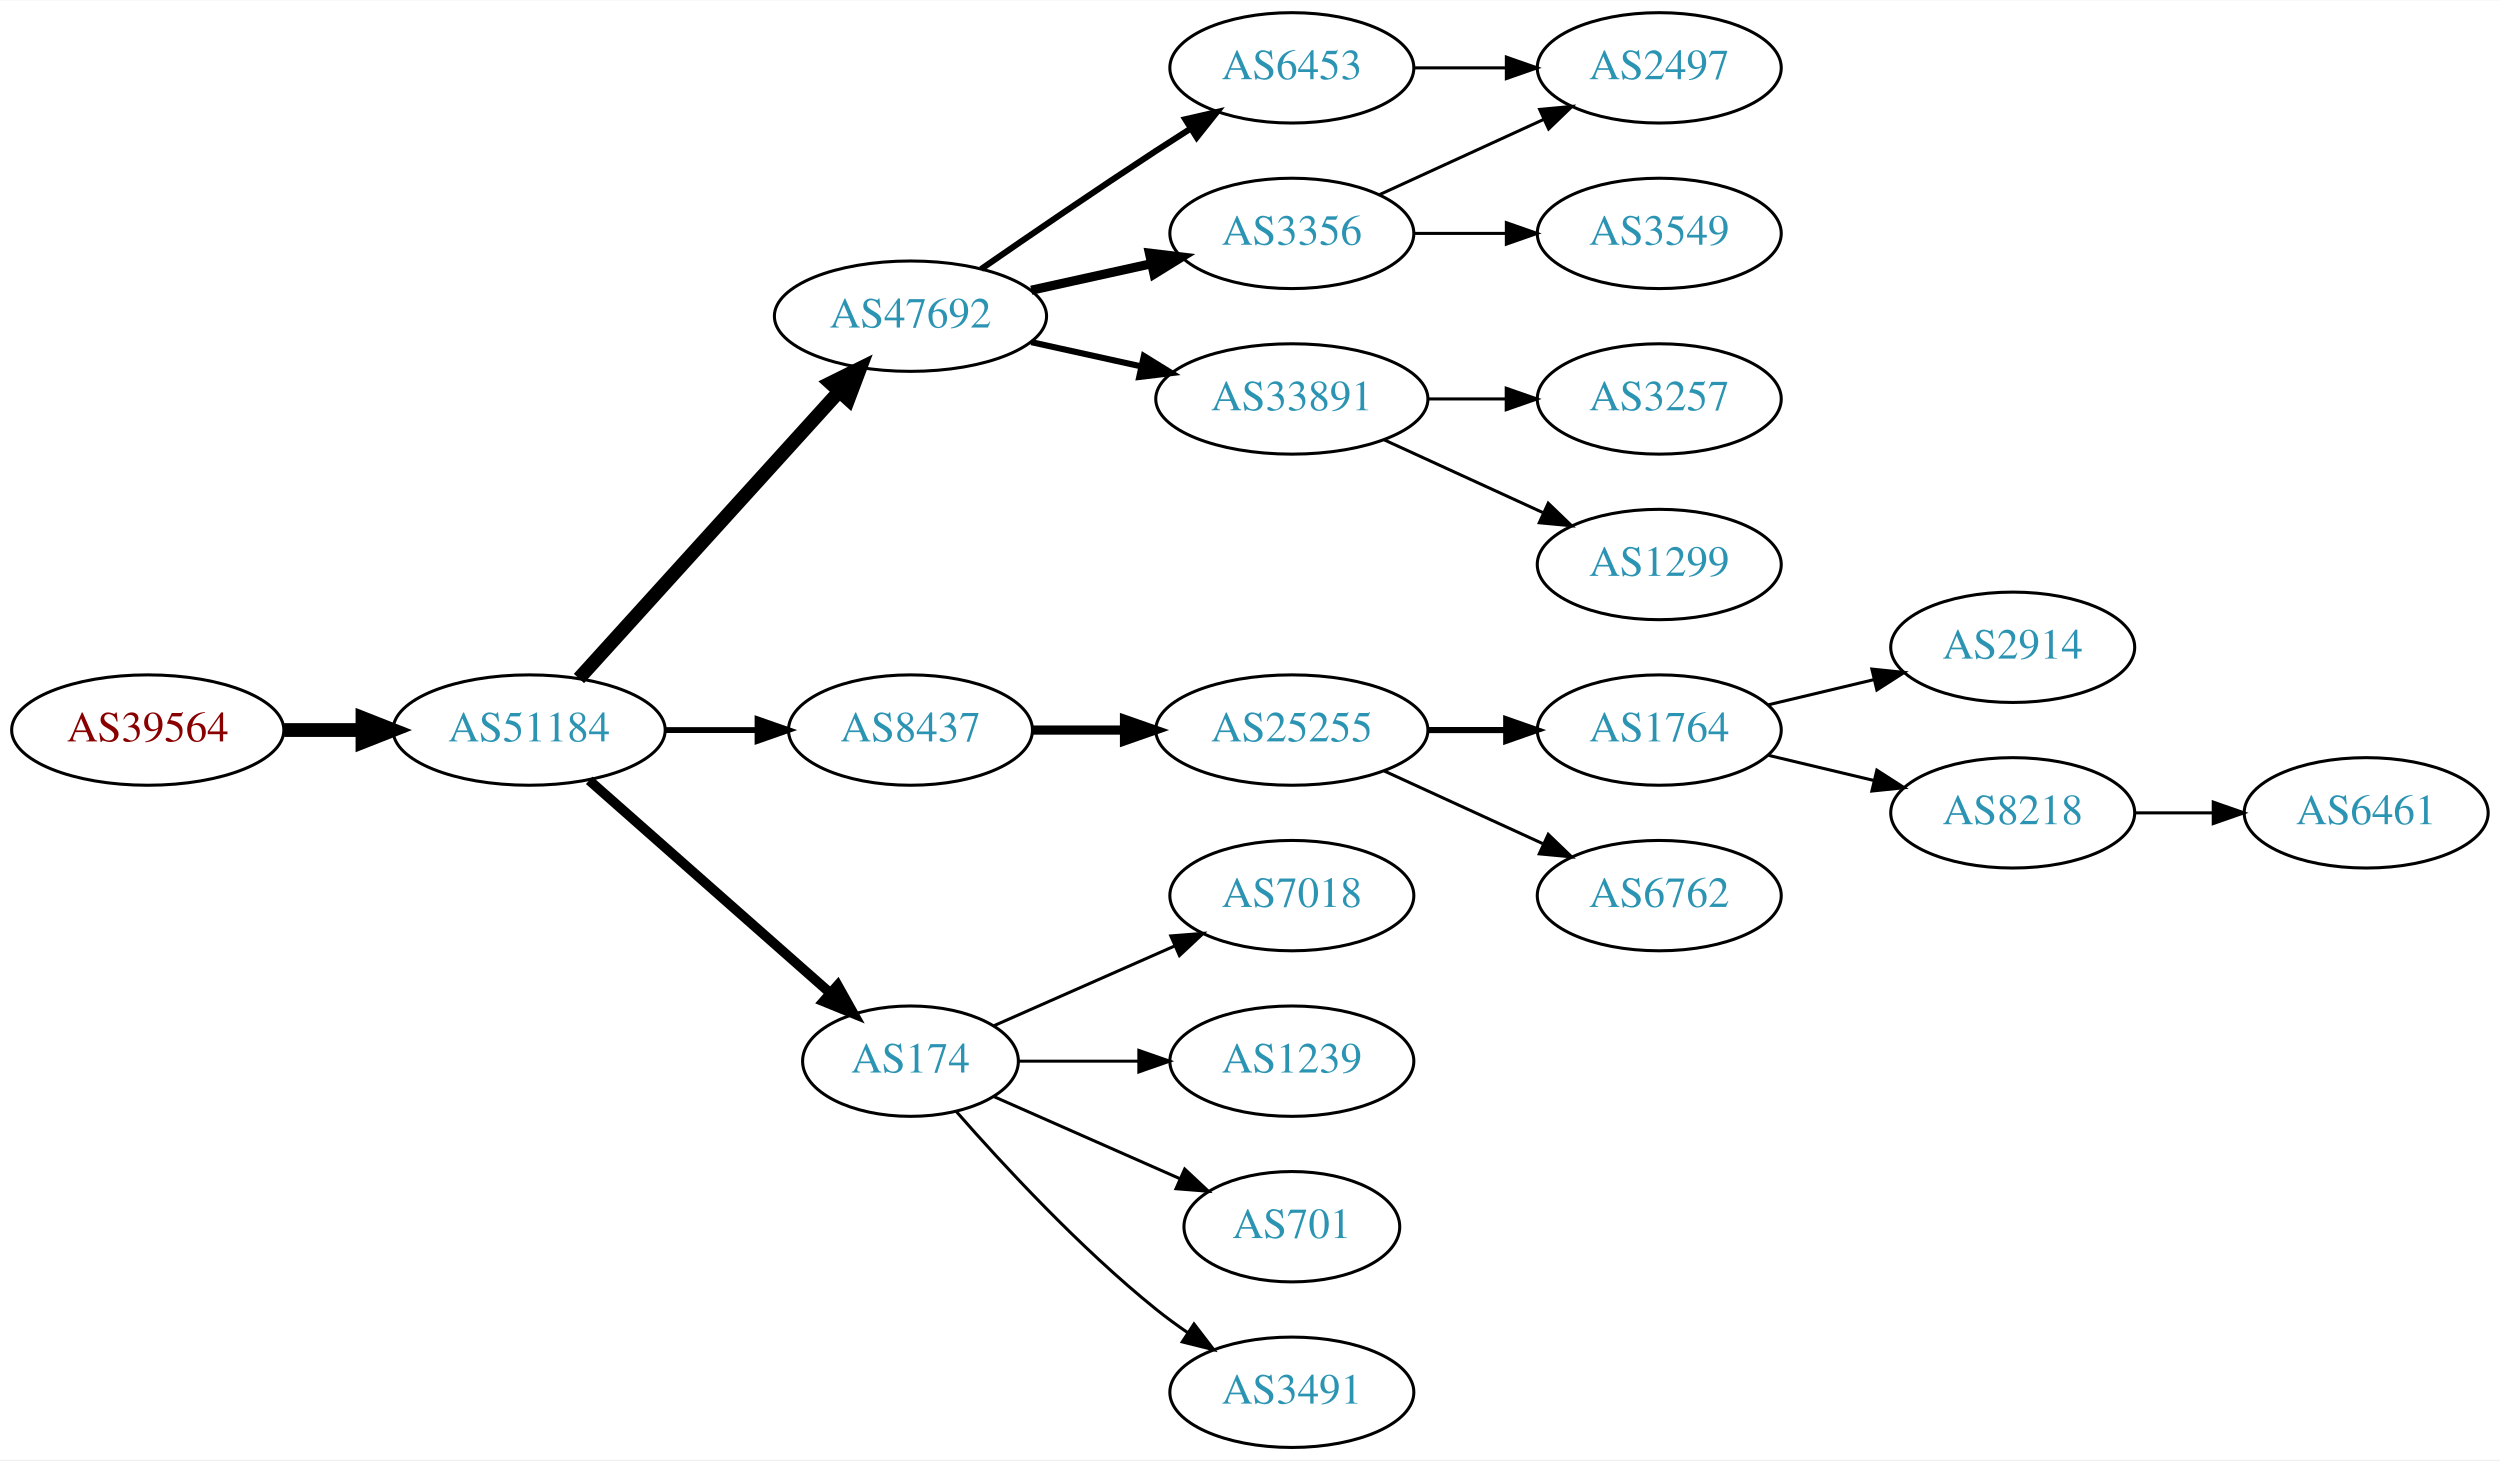
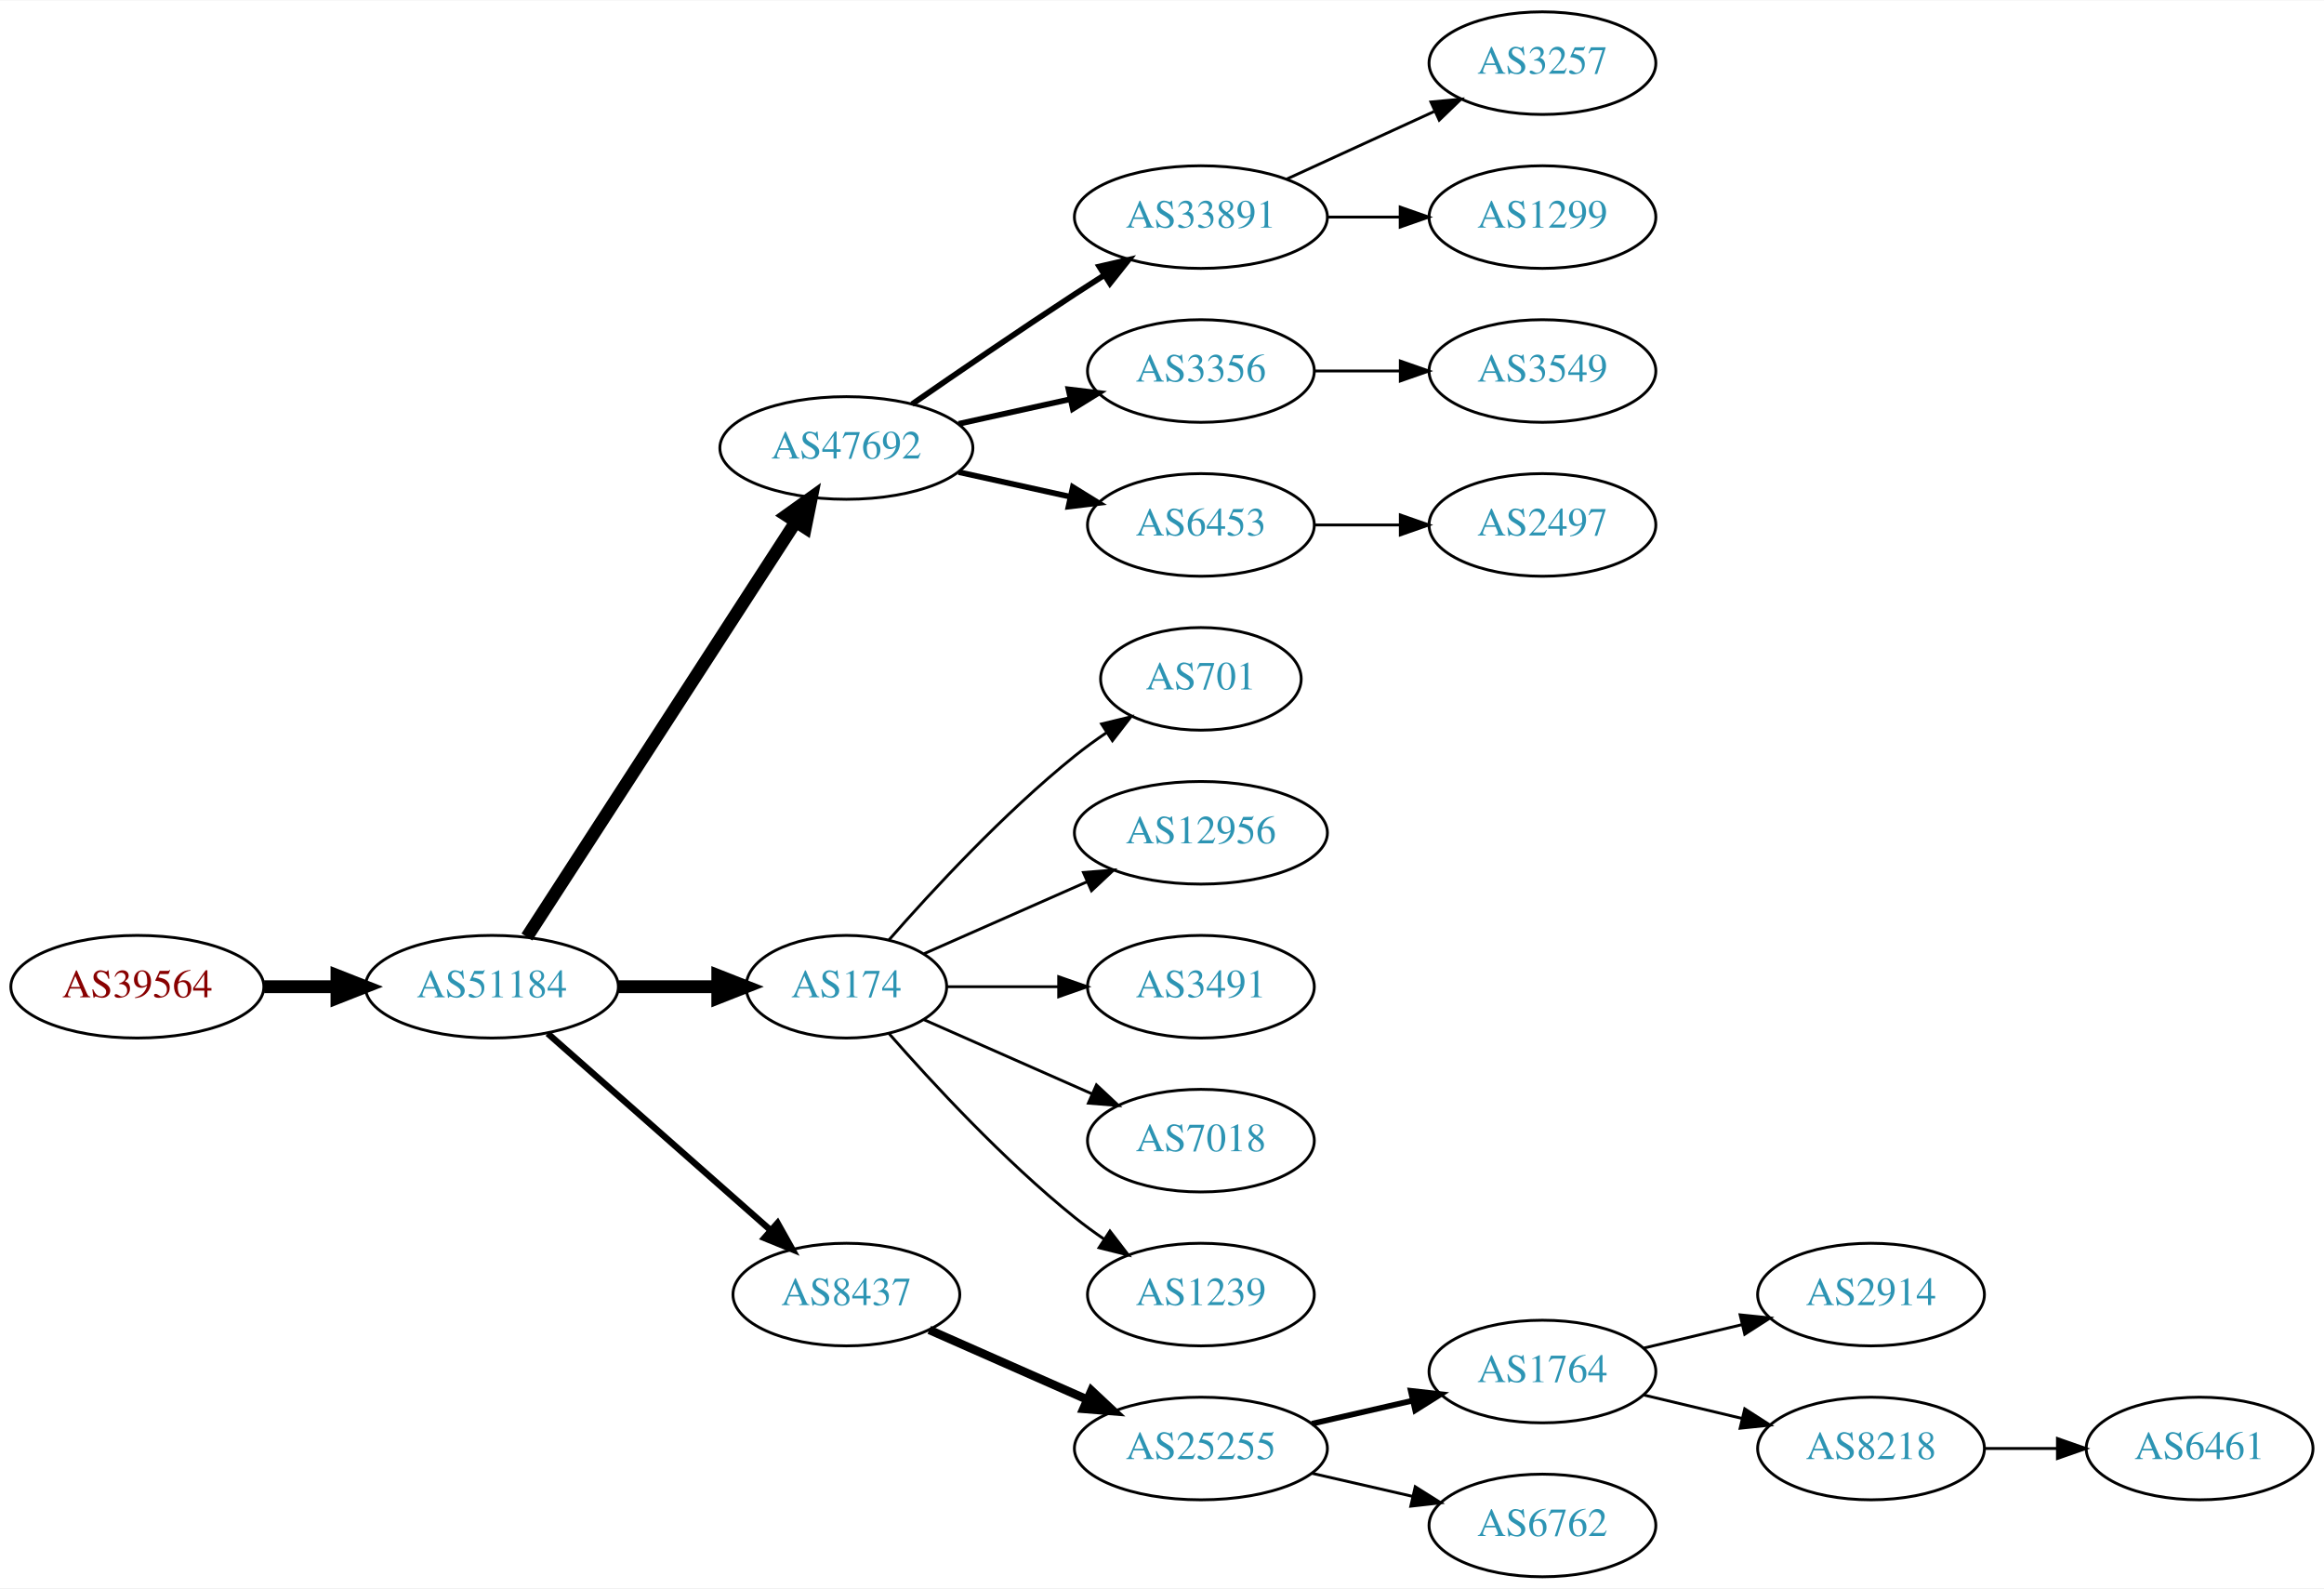
- <svg xmlns="http://www.w3.org/2000/svg" xmlns:xlink="http://www.w3.org/1999/xlink" width="815pt" height="476pt" viewBox="0.00 0.00 815.45 476.00">
-   <g id="graph0" class="graph" transform="scale(1 1) rotate(0) translate(4 472)">
-     <polygon fill="white" stroke="none" points="-4,4 -4,-472 811.448,-472 811.448,4 -4,4" />
+ <svg xmlns="http://www.w3.org/2000/svg" xmlns:xlink="http://www.w3.org/1999/xlink" width="815pt" height="557pt" viewBox="0.00 0.00 815.45 557.00">
+   <g id="graph0" class="graph" transform="scale(1 1) rotate(0) translate(4 553)">
+     <polygon fill="white" stroke="none" points="-4,4 -4,-553 811.448,-553 811.448,4 -4,4" />
    <g id="node1" class="node">
      <g id="a_node1">
        <a xlink:href="/asn/39564" xlink:title="AS39564 ~ Kernnetz Invent GmbH [AT]">
-           <ellipse fill="#ffffff" stroke="black" cx="44.196" cy="-234" rx="44.393" ry="18" />
-           <text text-anchor="middle" x="44.196" y="-230.3" font-family="Times,serif" font-size="14.00" fill="#880000">AS39564</text>
+           <ellipse fill="#ffffff" stroke="black" cx="44.196" cy="-207" rx="44.393" ry="18" />
+           <text text-anchor="middle" x="44.196" y="-203.3" font-family="Times,serif" font-size="14.00" fill="#880000">AS39564</text>
        </a>
      </g>
    </g>
    <g id="node2" class="node">
      <g id="a_node2">
        <a xlink:href="/asn/51184" xlink:title="AS51184 ~ Fonira Telekom GmbH [AT]">
-           <ellipse fill="#ffffff" stroke="black" cx="168.588" cy="-234" rx="44.393" ry="18" />
-           <text text-anchor="middle" x="168.588" y="-230.3" font-family="Times,serif" font-size="14.00" fill="#2c94b3">AS51184</text>
+           <ellipse fill="#ffffff" stroke="black" cx="168.588" cy="-207" rx="44.393" ry="18" />
+           <text text-anchor="middle" x="168.588" y="-203.3" font-family="Times,serif" font-size="14.00" fill="#2c94b3">AS51184</text>
        </a>
      </g>
    </g>
    <g id="edge1" class="edge">
-       <path fill="none" stroke="black" stroke-width="4.5" d="M88.692,-234C96.898,-234 105.569,-234 114.041,-234" />
-       <polygon fill="black" stroke="black" stroke-width="4.5" points="114.233,-237.938 124.233,-234 114.233,-230.063 114.233,-237.938" />
+       <path fill="none" stroke="black" stroke-width="4.5" d="M88.692,-207C96.898,-207 105.569,-207 114.041,-207" />
+       <polygon fill="black" stroke="black" stroke-width="4.5" points="114.233,-210.938 124.233,-207 114.233,-203.063 114.233,-210.938" />
    </g>
    <g id="node3" class="node">
      <g id="a_node3">
        <a xlink:href="/asn/47692" xlink:title="AS47692 ~ Nessus GmbH [AT]">
-           <ellipse fill="#ffffff" stroke="black" cx="292.98" cy="-369" rx="44.393" ry="18" />
-           <text text-anchor="middle" x="292.98" y="-365.3" font-family="Times,serif" font-size="14.00" fill="#2c94b3">AS47692</text>
+           <ellipse fill="#ffffff" stroke="black" cx="292.98" cy="-396" rx="44.393" ry="18" />
+           <text text-anchor="middle" x="292.98" y="-392.3" font-family="Times,serif" font-size="14.00" fill="#2c94b3">AS47692</text>
        </a>
      </g>
    </g>
    <g id="edge2" class="edge">
-       <path fill="none" stroke="black" stroke-width="4.5" d="M184.842,-250.825C206.188,-274.37 245.11,-317.302 269.702,-344.426" />
-       <polygon fill="black" stroke="black" stroke-width="4.5" points="266.901,-347.199 276.535,-351.963 272.735,-341.91 266.901,-347.199" />
+       <path fill="none" stroke="black" stroke-width="4.5" d="M180.883,-224.442C202.469,-257.775 249.685,-330.686 275.056,-369.866" />
+       <polygon fill="black" stroke="black" stroke-width="4.5" points="271.972,-372.347 280.713,-378.6 278.582,-368.066 271.972,-372.347" />
    </g>
    <g id="node4" class="node">
      <g id="a_node4">
-         <a xlink:href="/asn/8437" xlink:title="AS8437 ~ Hutchison Drei Austria GmbH [AT]">
-           <ellipse fill="#ffffff" stroke="black" cx="292.98" cy="-234" rx="39.794" ry="18" />
-           <text text-anchor="middle" x="292.98" y="-230.3" font-family="Times,serif" font-size="14.00" fill="#2c94b3">AS8437</text>
+         <a xlink:href="/asn/174" xlink:title="AS174 ~ Cogent Communications [US]">
+           <ellipse fill="#ffffff" stroke="black" cx="292.98" cy="-207" rx="35.194" ry="18" />
+           <text text-anchor="middle" x="292.98" y="-203.3" font-family="Times,serif" font-size="14.00" fill="#2c94b3">AS174</text>
        </a>
      </g>
    </g>
    <g id="edge3" class="edge">
-       <path fill="none" stroke="black" stroke-width="1.929" d="M213.084,-234C222.773,-234 233.11,-234 243.002,-234" />
-       <polygon fill="black" stroke="black" stroke-width="1.929" points="243.105,-237.5 253.105,-234 243.105,-230.5 243.105,-237.5" />
+       <path fill="none" stroke="black" stroke-width="4.5" d="M213.084,-207C224.341,-207 236.473,-207 247.767,-207" />
+       <polygon fill="black" stroke="black" stroke-width="4.5" points="247.854,-210.938 257.854,-207 247.854,-203.063 247.854,-210.938" />
    </g>
    <g id="node5" class="node">
      <g id="a_node5">
-         <a xlink:href="/asn/174" xlink:title="AS174 ~ Cogent Communications [US]">
-           <ellipse fill="#ffffff" stroke="black" cx="292.98" cy="-126" rx="35.194" ry="18" />
-           <text text-anchor="middle" x="292.98" y="-122.3" font-family="Times,serif" font-size="14.00" fill="#2c94b3">AS174</text>
+         <a xlink:href="/asn/8437" xlink:title="AS8437 ~ Hutchison Drei Austria GmbH [AT]">
+           <ellipse fill="#ffffff" stroke="black" cx="292.98" cy="-99" rx="39.794" ry="18" />
+           <text text-anchor="middle" x="292.98" y="-95.3" font-family="Times,serif" font-size="14.00" fill="#2c94b3">AS8437</text>
        </a>
      </g>
    </g>
    <g id="edge4" class="edge">
-       <path fill="none" stroke="black" stroke-width="3.214" d="M188.177,-217.597C209.114,-199.122 243.26,-168.991 266.632,-148.368" />
-       <polygon fill="black" stroke="black" stroke-width="3.214" points="269.228,-150.745 274.41,-141.504 264.596,-145.496 269.228,-150.745" />
+       <path fill="none" stroke="black" stroke-width="2.25" d="M188.177,-190.597C208.994,-172.228 242.87,-142.335 266.23,-121.722" />
+       <polygon fill="black" stroke="black" stroke-width="2.25" points="268.833,-124.093 274.016,-114.852 264.202,-118.844 268.833,-124.093" />
    </g>
    <g id="node6" class="node">
      <g id="a_node6">
-         <a xlink:href="/asn/3356" xlink:title="AS3356 ~ Level 3 Parent, LLC [US]">
-           <ellipse fill="#ffffff" stroke="black" cx="417.373" cy="-396" rx="39.794" ry="18" />
-           <text text-anchor="middle" x="417.373" y="-392.3" font-family="Times,serif" font-size="14.00" fill="#2c94b3">AS3356</text>
+         <a xlink:href="/asn/33891" xlink:title="AS33891 ~ CORE-BACKBONE GMBH GLOBAL NETWORK [DE]">
+           <ellipse fill="#ffffff" stroke="black" cx="417.373" cy="-477" rx="44.393" ry="18" />
+           <text text-anchor="middle" x="417.373" y="-473.3" font-family="Times,serif" font-size="14.00" fill="#2c94b3">AS33891</text>
        </a>
      </g>
    </g>
    <g id="edge5" class="edge">
-       <path fill="none" stroke="black" stroke-width="3" d="M332.37,-377.469C344.761,-380.202 358.608,-383.257 371.429,-386.085" />
-       <polygon fill="black" stroke="black" stroke-width="3" points="370.924,-389.558 381.443,-388.295 372.432,-382.722 370.924,-389.558" />
+       <path fill="none" stroke="black" stroke-width="2" d="M316.011,-411.367C331.813,-422.305 353.67,-437.261 373.176,-450 376.497,-452.169 379.98,-454.406 383.466,-456.621" />
+       <polygon fill="black" stroke="black" stroke-width="2" points="381.722,-459.66 392.048,-462.032 385.455,-453.738 381.722,-459.66" />
    </g>
    <g id="node7" class="node">
      <g id="a_node7">
-         <a xlink:href="/asn/33891" xlink:title="AS33891 ~ CORE-BACKBONE GMBH GLOBAL NETWORK [DE]">
-           <ellipse fill="#ffffff" stroke="black" cx="417.373" cy="-342" rx="44.393" ry="18" />
-           <text text-anchor="middle" x="417.373" y="-338.3" font-family="Times,serif" font-size="14.00" fill="#2c94b3">AS33891</text>
+         <a xlink:href="/asn/3356" xlink:title="AS3356 ~ Level 3 Parent, LLC [US]">
+           <ellipse fill="#ffffff" stroke="black" cx="417.373" cy="-423" rx="39.794" ry="18" />
+           <text text-anchor="middle" x="417.373" y="-419.3" font-family="Times,serif" font-size="14.00" fill="#2c94b3">AS3356</text>
        </a>
      </g>
    </g>
    <g id="edge6" class="edge">
-       <path fill="none" stroke="black" stroke-width="2" d="M332.37,-360.531C343.762,-358.018 356.385,-355.233 368.309,-352.603" />
-       <polygon fill="black" stroke="black" stroke-width="2" points="369.108,-356.011 378.119,-350.439 367.6,-349.175 369.108,-356.011" />
+       <path fill="none" stroke="black" stroke-width="2" d="M332.37,-404.469C344.761,-407.202 358.608,-410.257 371.429,-413.085" />
+       <polygon fill="black" stroke="black" stroke-width="2" points="370.924,-416.558 381.443,-415.295 372.432,-409.722 370.924,-416.558" />
    </g>
    <g id="node8" class="node">
      <g id="a_node8">
        <a xlink:href="/asn/6453" xlink:title="AS6453 ~ TATA COMMUNICATIONS (AMERICA) INC [US]">
-           <ellipse fill="#ffffff" stroke="black" cx="417.373" cy="-450" rx="39.794" ry="18" />
-           <text text-anchor="middle" x="417.373" y="-446.3" font-family="Times,serif" font-size="14.00" fill="#2c94b3">AS6453</text>
+           <ellipse fill="#ffffff" stroke="black" cx="417.373" cy="-369" rx="39.794" ry="18" />
+           <text text-anchor="middle" x="417.373" y="-365.3" font-family="Times,serif" font-size="14.00" fill="#2c94b3">AS6453</text>
        </a>
      </g>
    </g>
    <g id="edge7" class="edge">
-       <path fill="none" stroke="black" stroke-width="2" d="M316.011,-384.367C331.813,-395.305 353.67,-410.261 373.176,-423 376.758,-425.339 380.529,-427.759 384.289,-430.144" />
-       <polygon fill="black" stroke="black" stroke-width="2" points="382.623,-433.231 392.95,-435.596 386.352,-427.307 382.623,-433.231" />
+       <path fill="none" stroke="black" stroke-width="2" d="M332.37,-387.531C344.761,-384.798 358.608,-381.743 371.429,-378.915" />
+       <polygon fill="black" stroke="black" stroke-width="2" points="372.432,-382.278 381.443,-376.705 370.924,-375.442 372.432,-382.278" />
    </g>
    <g id="node11" class="node">
      <g id="a_node11">
-         <a xlink:href="/asn/25255" xlink:title="AS25255 ~ ==&gt; TELE2 AUSTRIA &lt;== [AT]">
-           <ellipse fill="#ffffff" stroke="black" cx="417.373" cy="-234" rx="44.393" ry="18" />
-           <text text-anchor="middle" x="417.373" y="-230.3" font-family="Times,serif" font-size="14.00" fill="#2c94b3">AS25255</text>
+         <a xlink:href="/asn/701" xlink:title="AS701 ~ UUNET [US]">
+           <ellipse fill="#ffffff" stroke="black" cx="417.373" cy="-315" rx="35.194" ry="18" />
+           <text text-anchor="middle" x="417.373" y="-311.3" font-family="Times,serif" font-size="14.00" fill="#2c94b3">AS701</text>
        </a>
      </g>
    </g>
    <g id="edge10" class="edge">
-       <path fill="none" stroke="black" stroke-width="3" d="M332.706,-234C342.166,-234 352.458,-234 362.484,-234" />
-       <polygon fill="black" stroke="black" stroke-width="3" points="362.791,-237.5 372.791,-234 362.791,-230.5 362.791,-237.5" />
-     </g>
-     <g id="node16" class="node">
-       <g id="a_node16">
+       <path fill="none" stroke="black" d="M307.854,-223.345C322.924,-240.559 348.202,-267.901 373.176,-288 376.682,-290.821 380.5,-293.587 384.368,-296.208" />
+       <polygon fill="black" stroke="black" points="382.518,-299.18 392.813,-301.682 386.325,-293.306 382.518,-299.18" />
+     </g>
+     <g id="node12" class="node">
+       <g id="a_node12">
+         <a xlink:href="/asn/12956" xlink:title="AS12956 ~ TELXIUS [ES]">
+           <ellipse fill="#ffffff" stroke="black" cx="417.373" cy="-261" rx="44.393" ry="18" />
+           <text text-anchor="middle" x="417.373" y="-257.3" font-family="Times,serif" font-size="14.00" fill="#2c94b3">AS12956</text>
+         </a>
+       </g>
+     </g>
+     <g id="edge11" class="edge">
+       <path fill="none" stroke="black" d="M320.237,-218.584C336.941,-225.954 358.869,-235.629 377.564,-243.877" />
+       <polygon fill="black" stroke="black" points="376.16,-247.083 386.722,-247.918 378.985,-240.679 376.16,-247.083" />
+     </g>
+     <g id="node13" class="node">
+       <g id="a_node13">
+         <a xlink:href="/asn/3491" xlink:title="AS3491 ~ PCCW Global, Inc. [US]">
+           <ellipse fill="#ffffff" stroke="black" cx="417.373" cy="-207" rx="39.794" ry="18" />
+           <text text-anchor="middle" x="417.373" y="-203.3" font-family="Times,serif" font-size="14.00" fill="#2c94b3">AS3491</text>
+         </a>
+       </g>
+     </g>
+     <g id="edge12" class="edge">
+       <path fill="none" stroke="black" d="M328.399,-207C340.45,-207 354.226,-207 367.244,-207" />
+       <polygon fill="black" stroke="black" points="367.474,-210.5 377.473,-207 367.473,-203.5 367.474,-210.5" />
+     </g>
+     <g id="node14" class="node">
+       <g id="a_node14">
        <a xlink:href="/asn/7018" xlink:title="AS7018 ~ AT&amp;T Services, Inc. [US]">
-           <ellipse fill="#ffffff" stroke="black" cx="417.373" cy="-180" rx="39.794" ry="18" />
-           <text text-anchor="middle" x="417.373" y="-176.3" font-family="Times,serif" font-size="14.00" fill="#2c94b3">AS7018</text>
-         </a>
-       </g>
-     </g>
-     <g id="edge15" class="edge">
-       <path fill="none" stroke="black" d="M320.237,-137.584C337.422,-145.167 360.135,-155.188 379.17,-163.586" />
-       <polygon fill="black" stroke="black" points="377.896,-166.849 388.458,-167.684 380.721,-160.445 377.896,-166.849" />
+           <ellipse fill="#ffffff" stroke="black" cx="417.373" cy="-153" rx="39.794" ry="18" />
+           <text text-anchor="middle" x="417.373" y="-149.3" font-family="Times,serif" font-size="14.00" fill="#2c94b3">AS7018</text>
+         </a>
+       </g>
+     </g>
+     <g id="edge13" class="edge">
+       <path fill="none" stroke="black" d="M320.237,-195.416C337.422,-187.833 360.135,-177.812 379.17,-169.414" />
+       <polygon fill="black" stroke="black" points="380.721,-172.555 388.458,-165.316 377.896,-166.151 380.721,-172.555" />
+     </g>
+     <g id="node15" class="node">
+       <g id="a_node15">
+         <a xlink:href="/asn/1239" xlink:title="AS1239 ~ Sprint [US]">
+           <ellipse fill="#ffffff" stroke="black" cx="417.373" cy="-99" rx="39.794" ry="18" />
+           <text text-anchor="middle" x="417.373" y="-95.3" font-family="Times,serif" font-size="14.00" fill="#2c94b3">AS1239</text>
+         </a>
+       </g>
+     </g>
+     <g id="edge14" class="edge">
+       <path fill="none" stroke="black" d="M307.854,-190.655C322.924,-173.441 348.202,-146.099 373.176,-126 376.432,-123.38 379.957,-120.808 383.542,-118.354" />
+       <polygon fill="black" stroke="black" points="385.46,-121.281 391.914,-112.879 381.629,-115.423 385.46,-121.281" />
    </g>
    <g id="node17" class="node">
      <g id="a_node17">
-         <a xlink:href="/asn/1239" xlink:title="AS1239 ~ Sprint [US]">
-           <ellipse fill="#ffffff" stroke="black" cx="417.373" cy="-126" rx="39.794" ry="18" />
-           <text text-anchor="middle" x="417.373" y="-122.3" font-family="Times,serif" font-size="14.00" fill="#2c94b3">AS1239</text>
+         <a xlink:href="/asn/25255" xlink:title="AS25255 ~ ==&gt; TELE2 AUSTRIA &lt;== [AT]">
+           <ellipse fill="#ffffff" stroke="black" cx="417.373" cy="-45" rx="44.393" ry="18" />
+           <text text-anchor="middle" x="417.373" y="-41.3" font-family="Times,serif" font-size="14.00" fill="#2c94b3">AS25255</text>
        </a>
      </g>
    </g>
    <g id="edge16" class="edge">
-       <path fill="none" stroke="black" d="M328.399,-126C340.45,-126 354.226,-126 367.244,-126" />
-       <polygon fill="black" stroke="black" points="367.474,-129.5 377.473,-126 367.473,-122.5 367.474,-129.5" />
-     </g>
-     <g id="node18" class="node">
-       <g id="a_node18">
-         <a xlink:href="/asn/701" xlink:title="AS701 ~ UUNET [US]">
-           <ellipse fill="#ffffff" stroke="black" cx="417.373" cy="-72" rx="35.194" ry="18" />
-           <text text-anchor="middle" x="417.373" y="-68.3" font-family="Times,serif" font-size="14.00" fill="#2c94b3">AS701</text>
-         </a>
-       </g>
-     </g>
-     <g id="edge17" class="edge">
-       <path fill="none" stroke="black" d="M320.237,-114.416C337.902,-106.621 361.41,-96.25 380.758,-87.713" />
-       <polygon fill="black" stroke="black" points="382.424,-90.804 390.16,-83.565 379.598,-84.4 382.424,-90.804" />
-     </g>
-     <g id="node19" class="node">
-       <g id="a_node19">
-         <a xlink:href="/asn/3491" xlink:title="AS3491 ~ PCCW Global, Inc. [US]">
-           <ellipse fill="#ffffff" stroke="black" cx="417.373" cy="-18" rx="39.794" ry="18" />
-           <text text-anchor="middle" x="417.373" y="-14.3" font-family="Times,serif" font-size="14.00" fill="#2c94b3">AS3491</text>
-         </a>
-       </g>
-     </g>
-     <g id="edge18" class="edge">
-       <path fill="none" stroke="black" d="M307.854,-109.655C322.924,-92.441 348.202,-65.099 373.176,-45 376.432,-42.38 379.957,-39.808 383.542,-37.354" />
-       <polygon fill="black" stroke="black" points="385.46,-40.281 391.914,-31.879 381.629,-34.423 385.46,-40.281" />
-     </g>
-     <g id="node20" class="node">
-       <g id="a_node20">
-         <a xlink:href="/asn/2497" xlink:title="AS2497 ~ Internet Initiative Japan Inc. [JP]">
-           <ellipse fill="#ffffff" stroke="black" cx="537.215" cy="-450" rx="39.794" ry="18" />
-           <text text-anchor="middle" x="537.215" y="-446.3" font-family="Times,serif" font-size="14.00" fill="#2c94b3">AS2497</text>
-         </a>
-       </g>
-     </g>
-     <g id="edge21" class="edge">
-       <path fill="none" stroke="black" d="M446.001,-408.661C461.958,-415.973 482.229,-425.261 499.512,-433.181" />
-       <polygon fill="black" stroke="black" points="498.21,-436.435 508.759,-437.419 501.126,-430.071 498.21,-436.435" />
-     </g>
-     <g id="node22" class="node">
-       <g id="a_node22">
-         <a xlink:href="/asn/3549" xlink:title="AS3549 ~ Level 3 Parent, LLC [US]">
-           <ellipse fill="#ffffff" stroke="black" cx="537.215" cy="-396" rx="39.794" ry="18" />
-           <text text-anchor="middle" x="537.215" y="-392.3" font-family="Times,serif" font-size="14.00" fill="#2c94b3">AS3549</text>
-         </a>
-       </g>
-     </g>
-     <g id="edge22" class="edge">
-       <path fill="none" stroke="black" d="M457.285,-396C466.839,-396 477.188,-396 487.151,-396" />
-       <polygon fill="black" stroke="black" points="487.343,-399.5 497.343,-396 487.343,-392.5 487.343,-399.5" />
+       <path fill="none" stroke="black" stroke-width="3" d="M322.06,-86.611C338.376,-79.413 359.186,-70.231 377.106,-62.325" />
+       <polygon fill="black" stroke="black" stroke-width="3" points="378.981,-65.323 386.717,-58.084 376.155,-58.919 378.981,-65.323" />
    </g>
    <g id="node9" class="node">
      <g id="a_node9">
        <a xlink:href="/asn/3257" xlink:title="AS3257 ~ GTT [DE]">
-           <ellipse fill="#ffffff" stroke="black" cx="537.215" cy="-342" rx="39.794" ry="18" />
-           <text text-anchor="middle" x="537.215" y="-338.3" font-family="Times,serif" font-size="14.00" fill="#2c94b3">AS3257</text>
+           <ellipse fill="#ffffff" stroke="black" cx="537.215" cy="-531" rx="39.794" ry="18" />
+           <text text-anchor="middle" x="537.215" y="-527.3" font-family="Times,serif" font-size="14.00" fill="#2c94b3">AS3257</text>
        </a>
      </g>
    </g>
    <g id="edge8" class="edge">
-       <path fill="none" stroke="black" d="M461.584,-342C469.896,-342 478.659,-342 487.141,-342" />
-       <polygon fill="black" stroke="black" points="487.3,-345.5 497.3,-342 487.3,-338.5 487.3,-345.5" />
+       <path fill="none" stroke="black" d="M447.502,-490.348C463.113,-497.502 482.511,-506.391 499.183,-514.03" />
+       <polygon fill="black" stroke="black" points="498.086,-517.378 508.635,-518.362 501.002,-511.014 498.086,-517.378" />
    </g>
    <g id="node10" class="node">
      <g id="a_node10">
        <a xlink:href="/asn/1299" xlink:title="AS1299 ~ Telia Carrier [EU]">
-           <ellipse fill="#ffffff" stroke="black" cx="537.215" cy="-288" rx="39.794" ry="18" />
-           <text text-anchor="middle" x="537.215" y="-284.3" font-family="Times,serif" font-size="14.00" fill="#2c94b3">AS1299</text>
+           <ellipse fill="#ffffff" stroke="black" cx="537.215" cy="-477" rx="39.794" ry="18" />
+           <text text-anchor="middle" x="537.215" y="-473.3" font-family="Times,serif" font-size="14.00" fill="#2c94b3">AS1299</text>
        </a>
      </g>
    </g>
    <g id="edge9" class="edge">
-       <path fill="none" stroke="black" d="M447.502,-328.652C463.113,-321.498 482.511,-312.609 499.183,-304.97" />
-       <polygon fill="black" stroke="black" points="501.002,-307.986 508.635,-300.638 498.086,-301.622 501.002,-307.986" />
+       <path fill="none" stroke="black" d="M461.584,-477C469.896,-477 478.659,-477 487.141,-477" />
+       <polygon fill="black" stroke="black" points="487.3,-480.5 497.3,-477 487.3,-473.5 487.3,-480.5" />
+     </g>
+     <g id="node16" class="node">
+       <g id="a_node16">
+         <a xlink:href="/asn/3549" xlink:title="AS3549 ~ Level 3 Parent, LLC [US]">
+           <ellipse fill="#ffffff" stroke="black" cx="537.215" cy="-423" rx="39.794" ry="18" />
+           <text text-anchor="middle" x="537.215" y="-419.3" font-family="Times,serif" font-size="14.00" fill="#2c94b3">AS3549</text>
+         </a>
+       </g>
+     </g>
+     <g id="edge15" class="edge">
+       <path fill="none" stroke="black" d="M457.285,-423C466.839,-423 477.188,-423 487.151,-423" />
+       <polygon fill="black" stroke="black" points="487.343,-426.5 497.343,-423 487.343,-419.5 487.343,-426.5" />
+     </g>
+     <g id="node23" class="node">
+       <g id="a_node23">
+         <a xlink:href="/asn/2497" xlink:title="AS2497 ~ Internet Initiative Japan Inc. [JP]">
+           <ellipse fill="#ffffff" stroke="black" cx="537.215" cy="-369" rx="39.794" ry="18" />
+           <text text-anchor="middle" x="537.215" y="-365.3" font-family="Times,serif" font-size="14.00" fill="#2c94b3">AS2497</text>
+         </a>
+       </g>
+     </g>
+     <g id="edge22" class="edge">
+       <path fill="none" stroke="black" d="M457.285,-369C466.839,-369 477.188,-369 487.151,-369" />
+       <polygon fill="black" stroke="black" points="487.343,-372.5 497.343,-369 487.343,-365.5 487.343,-372.5" />
+     </g>
+     <g id="node18" class="node">
+       <g id="a_node18">
+         <a xlink:href="/asn/1764" xlink:title="AS1764 ~ NEXTLAYER-AS [AT]">
+           <ellipse fill="#ffffff" stroke="black" cx="537.215" cy="-72" rx="39.794" ry="18" />
+           <text text-anchor="middle" x="537.215" y="-68.3" font-family="Times,serif" font-size="14.00" fill="#2c94b3">AS1764</text>
+         </a>
+       </g>
+     </g>
+     <g id="edge17" class="edge">
+       <path fill="none" stroke="black" stroke-width="2" d="M456.307,-53.692C467.548,-56.267 479.961,-59.111 491.584,-61.774" />
+       <polygon fill="black" stroke="black" stroke-width="2" points="491.016,-65.235 501.545,-64.056 492.58,-58.411 491.016,-65.235" />
+     </g>
+     <g id="node19" class="node">
+       <g id="a_node19">
+         <a xlink:href="/asn/6762" xlink:title="AS6762 ~ TELECOM ITALIA SPARKLE S.p.A. [IT]">
+           <ellipse fill="#ffffff" stroke="black" cx="537.215" cy="-18" rx="39.794" ry="18" />
+           <text text-anchor="middle" x="537.215" y="-14.3" font-family="Times,serif" font-size="14.00" fill="#2c94b3">AS6762</text>
+         </a>
+       </g>
+     </g>
+     <g id="edge18" class="edge">
+       <path fill="none" stroke="black" d="M456.307,-36.308C467.548,-33.733 479.961,-30.889 491.584,-28.226" />
+       <polygon fill="black" stroke="black" points="492.58,-31.588 501.545,-25.944 491.016,-24.765 492.58,-31.588" />
+     </g>
+     <g id="node20" class="node">
+       <g id="a_node20">
+         <a xlink:href="/asn/2914" xlink:title="AS2914 ~ NTT America, Inc. [US]">
+           <ellipse fill="#ffffff" stroke="black" cx="652.508" cy="-99" rx="39.794" ry="18" />
+           <text text-anchor="middle" x="652.508" y="-95.3" font-family="Times,serif" font-size="14.00" fill="#2c94b3">AS2914</text>
+         </a>
+       </g>
    </g>
    <g id="edge19" class="edge">
-       <path fill="none" stroke="black" d="M457.285,-450C466.839,-450 477.188,-450 487.151,-450" />
-       <polygon fill="black" stroke="black" points="487.343,-453.5 497.343,-450 487.343,-446.5 487.343,-453.5" />
-     </g>
-     <g id="node12" class="node">
-       <g id="a_node12">
-         <a xlink:href="/asn/1764" xlink:title="AS1764 ~ NEXTLAYER-AS [AT]">
-           <ellipse fill="#ffffff" stroke="black" cx="537.215" cy="-234" rx="39.794" ry="18" />
-           <text text-anchor="middle" x="537.215" y="-230.3" font-family="Times,serif" font-size="14.00" fill="#2c94b3">AS1764</text>
-         </a>
-       </g>
-     </g>
-     <g id="edge11" class="edge">
-       <path fill="none" stroke="black" stroke-width="2" d="M461.584,-234C469.896,-234 478.659,-234 487.141,-234" />
-       <polygon fill="black" stroke="black" stroke-width="2" points="487.3,-237.5 497.3,-234 487.3,-230.5 487.3,-237.5" />
-     </g>
-     <g id="node13" class="node">
-       <g id="a_node13">
-         <a xlink:href="/asn/6762" xlink:title="AS6762 ~ TELECOM ITALIA SPARKLE S.p.A. [IT]">
-           <ellipse fill="#ffffff" stroke="black" cx="537.215" cy="-180" rx="39.794" ry="18" />
-           <text text-anchor="middle" x="537.215" y="-176.3" font-family="Times,serif" font-size="14.00" fill="#2c94b3">AS6762</text>
-         </a>
-       </g>
-     </g>
-     <g id="edge12" class="edge">
-       <path fill="none" stroke="black" d="M447.502,-220.652C463.113,-213.498 482.511,-204.609 499.183,-196.97" />
-       <polygon fill="black" stroke="black" points="501.002,-199.986 508.635,-192.638 498.086,-193.622 501.002,-199.986" />
-     </g>
-     <g id="node14" class="node">
-       <g id="a_node14">
-         <a xlink:href="/asn/2914" xlink:title="AS2914 ~ NTT America, Inc. [US]">
-           <ellipse fill="#ffffff" stroke="black" cx="652.508" cy="-261" rx="39.794" ry="18" />
-           <text text-anchor="middle" x="652.508" y="-257.3" font-family="Times,serif" font-size="14.00" fill="#2c94b3">AS2914</text>
-         </a>
-       </g>
-     </g>
-     <g id="edge13" class="edge">
-       <path fill="none" stroke="black" d="M572.822,-242.248C583.694,-244.838 595.848,-247.735 607.291,-250.462" />
-       <polygon fill="black" stroke="black" points="606.574,-253.889 617.113,-252.803 608.197,-247.08 606.574,-253.889" />
-     </g>
-     <g id="node15" class="node">
-       <g id="a_node15">
-         <a xlink:href="/asn/8218" xlink:title="AS8218 ~ legacy Neotelecoms [FR]">
-           <ellipse fill="#ffffff" stroke="black" cx="652.508" cy="-207" rx="39.794" ry="18" />
-           <text text-anchor="middle" x="652.508" y="-203.3" font-family="Times,serif" font-size="14.00" fill="#2c94b3">AS8218</text>
-         </a>
-       </g>
-     </g>
-     <g id="edge14" class="edge">
-       <path fill="none" stroke="black" d="M572.822,-225.752C583.694,-223.162 595.848,-220.265 607.291,-217.538" />
-       <polygon fill="black" stroke="black" points="608.197,-220.92 617.113,-215.197 606.574,-214.111 608.197,-220.92" />
+       <path fill="none" stroke="black" d="M572.822,-80.248C583.694,-82.838 595.848,-85.735 607.291,-88.462" />
+       <polygon fill="black" stroke="black" points="606.574,-91.889 617.113,-90.803 608.197,-85.08 606.574,-91.889" />
    </g>
    <g id="node21" class="node">
      <g id="a_node21">
+         <a xlink:href="/asn/8218" xlink:title="AS8218 ~ legacy Neotelecoms [FR]">
+           <ellipse fill="#ffffff" stroke="black" cx="652.508" cy="-45" rx="39.794" ry="18" />
+           <text text-anchor="middle" x="652.508" y="-41.3" font-family="Times,serif" font-size="14.00" fill="#2c94b3">AS8218</text>
+         </a>
+       </g>
+     </g>
+     <g id="edge20" class="edge">
+       <path fill="none" stroke="black" d="M572.822,-63.752C583.694,-61.162 595.848,-58.265 607.291,-55.538" />
+       <polygon fill="black" stroke="black" points="608.197,-58.92 617.113,-53.197 606.574,-52.111 608.197,-58.92" />
+     </g>
+     <g id="node22" class="node">
+       <g id="a_node22">
        <a xlink:href="/asn/6461" xlink:title="AS6461 ~ Zayo Bandwidth [US]">
-           <ellipse fill="#ffffff" stroke="black" cx="767.801" cy="-207" rx="39.794" ry="18" />
-           <text text-anchor="middle" x="767.801" y="-203.3" font-family="Times,serif" font-size="14.00" fill="#2c94b3">AS6461</text>
-         </a>
-       </g>
-     </g>
-     <g id="edge20" class="edge">
-       <path fill="none" stroke="black" d="M692.18,-207C700.383,-207 709.147,-207 717.679,-207" />
-       <polygon fill="black" stroke="black" points="717.919,-210.5 727.919,-207 717.919,-203.5 717.919,-210.5" />
+           <ellipse fill="#ffffff" stroke="black" cx="767.801" cy="-45" rx="39.794" ry="18" />
+           <text text-anchor="middle" x="767.801" y="-41.3" font-family="Times,serif" font-size="14.00" fill="#2c94b3">AS6461</text>
+         </a>
+       </g>
+     </g>
+     <g id="edge21" class="edge">
+       <path fill="none" stroke="black" d="M692.18,-45C700.383,-45 709.147,-45 717.679,-45" />
+       <polygon fill="black" stroke="black" points="717.919,-48.5 727.919,-45 717.919,-41.5 717.919,-48.5" />
    </g>
  </g>
</svg>
